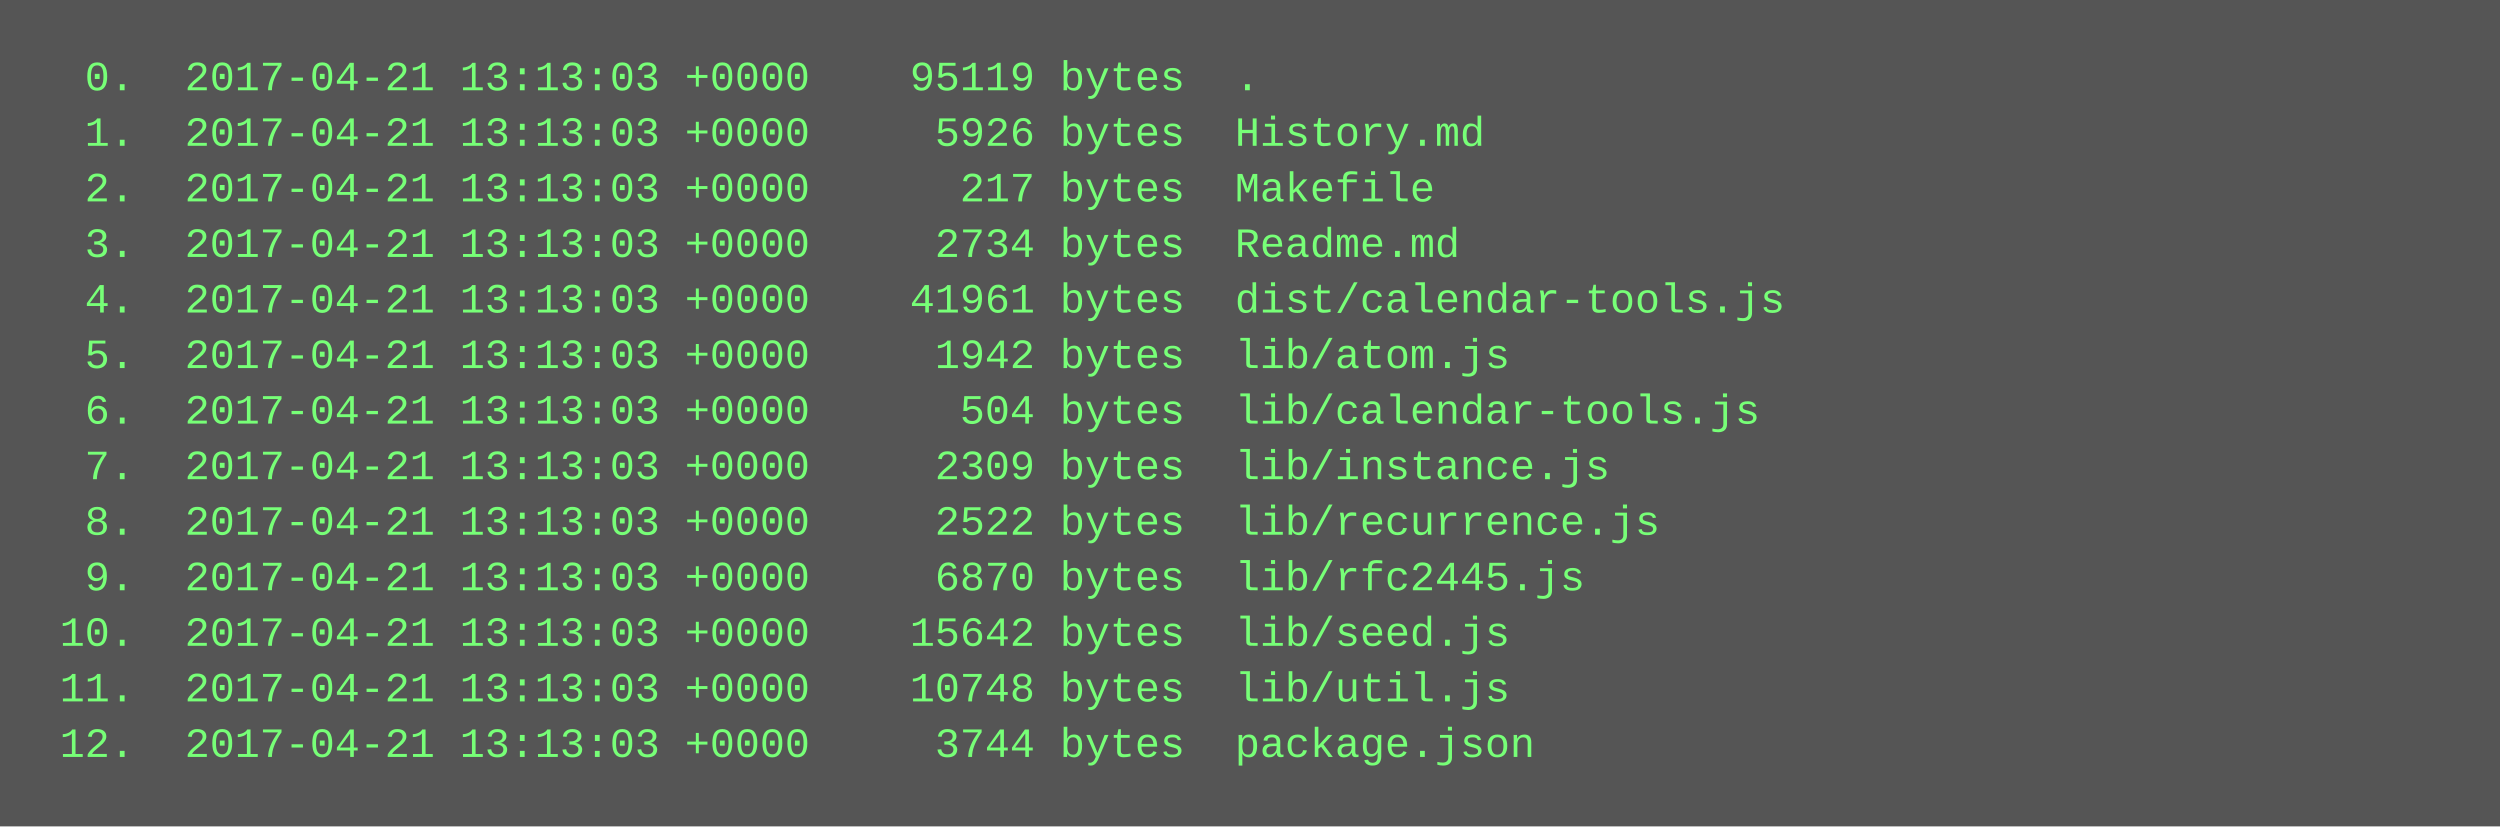
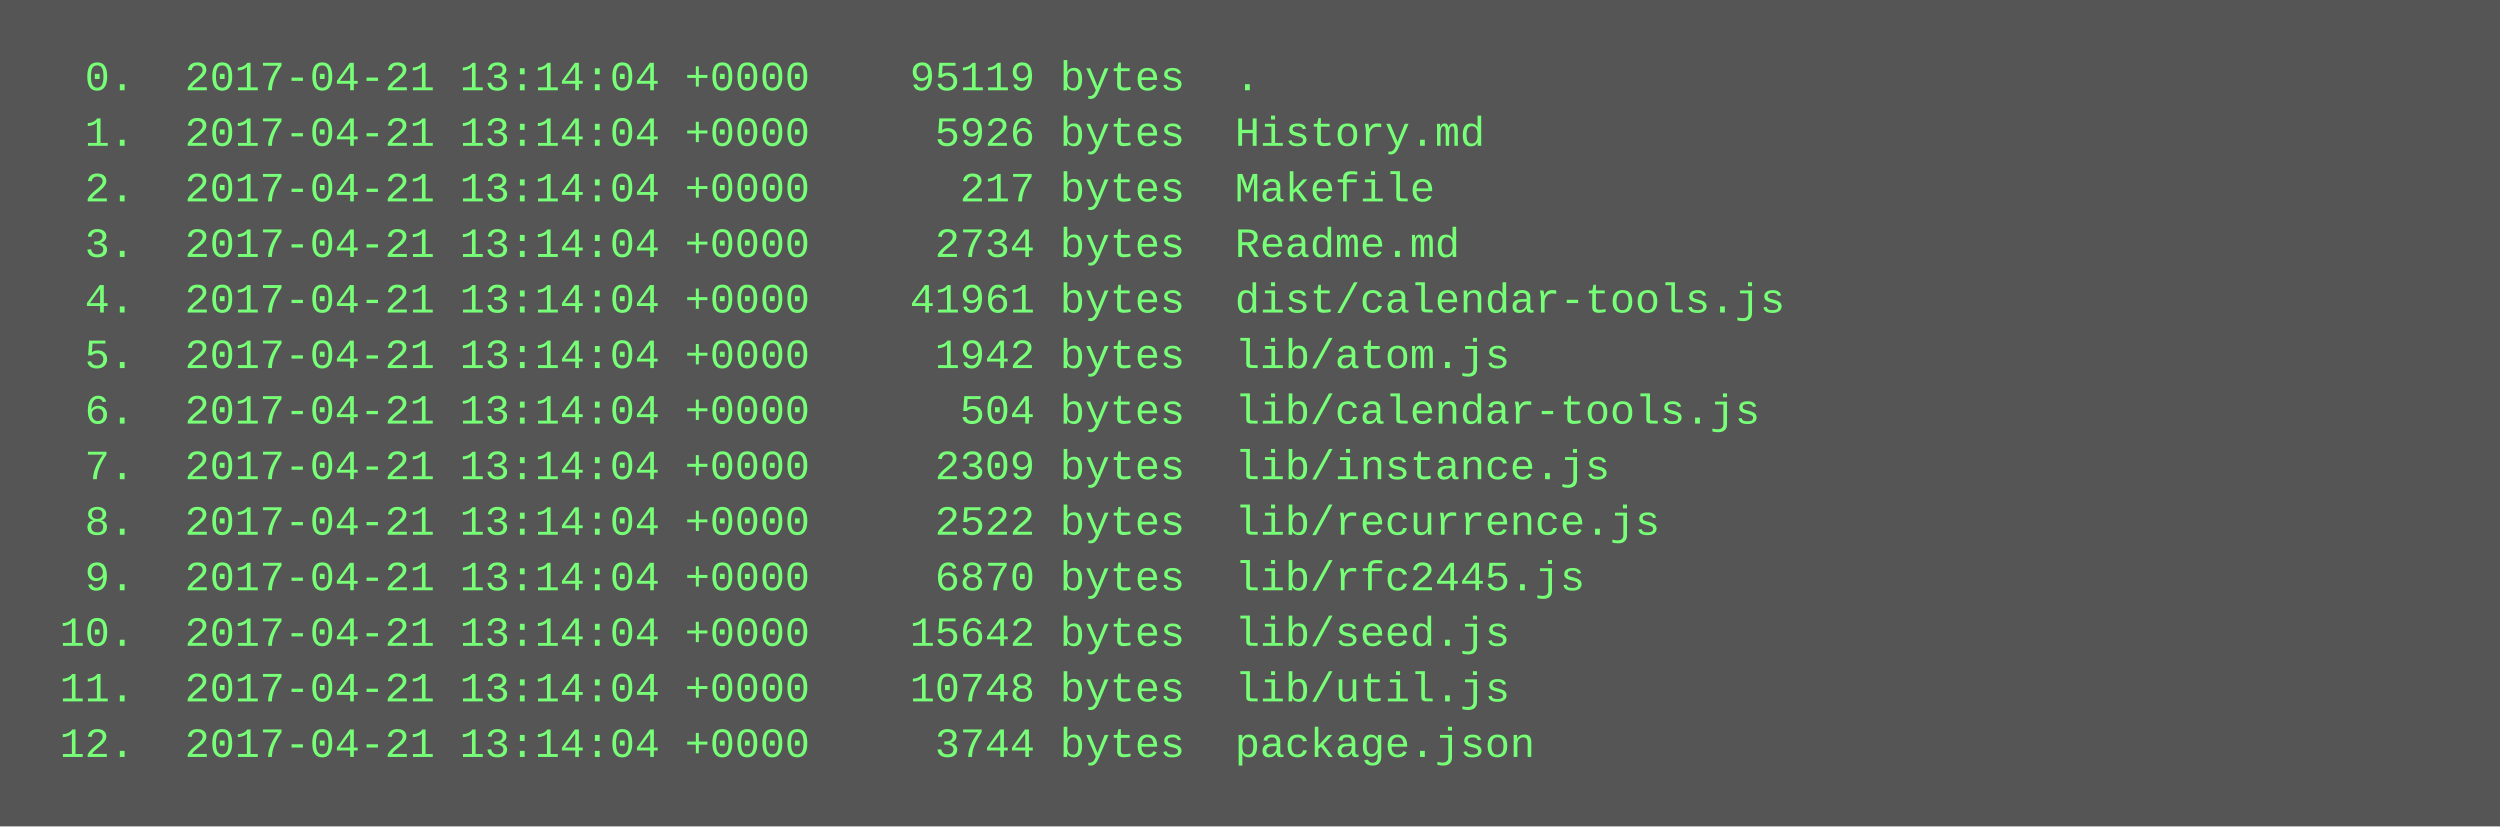
<svg xmlns="http://www.w3.org/2000/svg" height="238" width="720">
  <rect height="238" fill="#555" width="720" />
  <text fill="#7f7" font-family="Courier New" font-size="12" xml:space="preserve">
-     <tspan x="10" y="26">  0.  2017-04-21 13:13:03 +0000    95119 bytes  .</tspan>
-     <tspan x="10" y="42">  1.  2017-04-21 13:13:03 +0000     5926 bytes  History.md</tspan>
-     <tspan x="10" y="58">  2.  2017-04-21 13:13:03 +0000      217 bytes  Makefile</tspan>
-     <tspan x="10" y="74">  3.  2017-04-21 13:13:03 +0000     2734 bytes  Readme.md</tspan>
-     <tspan x="10" y="90">  4.  2017-04-21 13:13:03 +0000    41961 bytes  dist/calendar-tools.js</tspan>
-     <tspan x="10" y="106">  5.  2017-04-21 13:13:03 +0000     1942 bytes  lib/atom.js</tspan>
-     <tspan x="10" y="122">  6.  2017-04-21 13:13:03 +0000      504 bytes  lib/calendar-tools.js</tspan>
-     <tspan x="10" y="138">  7.  2017-04-21 13:13:03 +0000     2309 bytes  lib/instance.js</tspan>
-     <tspan x="10" y="154">  8.  2017-04-21 13:13:03 +0000     2522 bytes  lib/recurrence.js</tspan>
-     <tspan x="10" y="170">  9.  2017-04-21 13:13:03 +0000     6870 bytes  lib/rfc2445.js</tspan>
-     <tspan x="10" y="186"> 10.  2017-04-21 13:13:03 +0000    15642 bytes  lib/seed.js</tspan>
-     <tspan x="10" y="202"> 11.  2017-04-21 13:13:03 +0000    10748 bytes  lib/util.js</tspan>
-     <tspan x="10" y="218"> 12.  2017-04-21 13:13:03 +0000     3744 bytes  package.json</tspan>
+     <tspan x="10" y="26">  0.  2017-04-21 13:14:04 +0000    95119 bytes  .</tspan>
+     <tspan x="10" y="42">  1.  2017-04-21 13:14:04 +0000     5926 bytes  History.md</tspan>
+     <tspan x="10" y="58">  2.  2017-04-21 13:14:04 +0000      217 bytes  Makefile</tspan>
+     <tspan x="10" y="74">  3.  2017-04-21 13:14:04 +0000     2734 bytes  Readme.md</tspan>
+     <tspan x="10" y="90">  4.  2017-04-21 13:14:04 +0000    41961 bytes  dist/calendar-tools.js</tspan>
+     <tspan x="10" y="106">  5.  2017-04-21 13:14:04 +0000     1942 bytes  lib/atom.js</tspan>
+     <tspan x="10" y="122">  6.  2017-04-21 13:14:04 +0000      504 bytes  lib/calendar-tools.js</tspan>
+     <tspan x="10" y="138">  7.  2017-04-21 13:14:04 +0000     2309 bytes  lib/instance.js</tspan>
+     <tspan x="10" y="154">  8.  2017-04-21 13:14:04 +0000     2522 bytes  lib/recurrence.js</tspan>
+     <tspan x="10" y="170">  9.  2017-04-21 13:14:04 +0000     6870 bytes  lib/rfc2445.js</tspan>
+     <tspan x="10" y="186"> 10.  2017-04-21 13:14:04 +0000    15642 bytes  lib/seed.js</tspan>
+     <tspan x="10" y="202"> 11.  2017-04-21 13:14:04 +0000    10748 bytes  lib/util.js</tspan>
+     <tspan x="10" y="218"> 12.  2017-04-21 13:14:04 +0000     3744 bytes  package.json</tspan>
  </text>
</svg>
